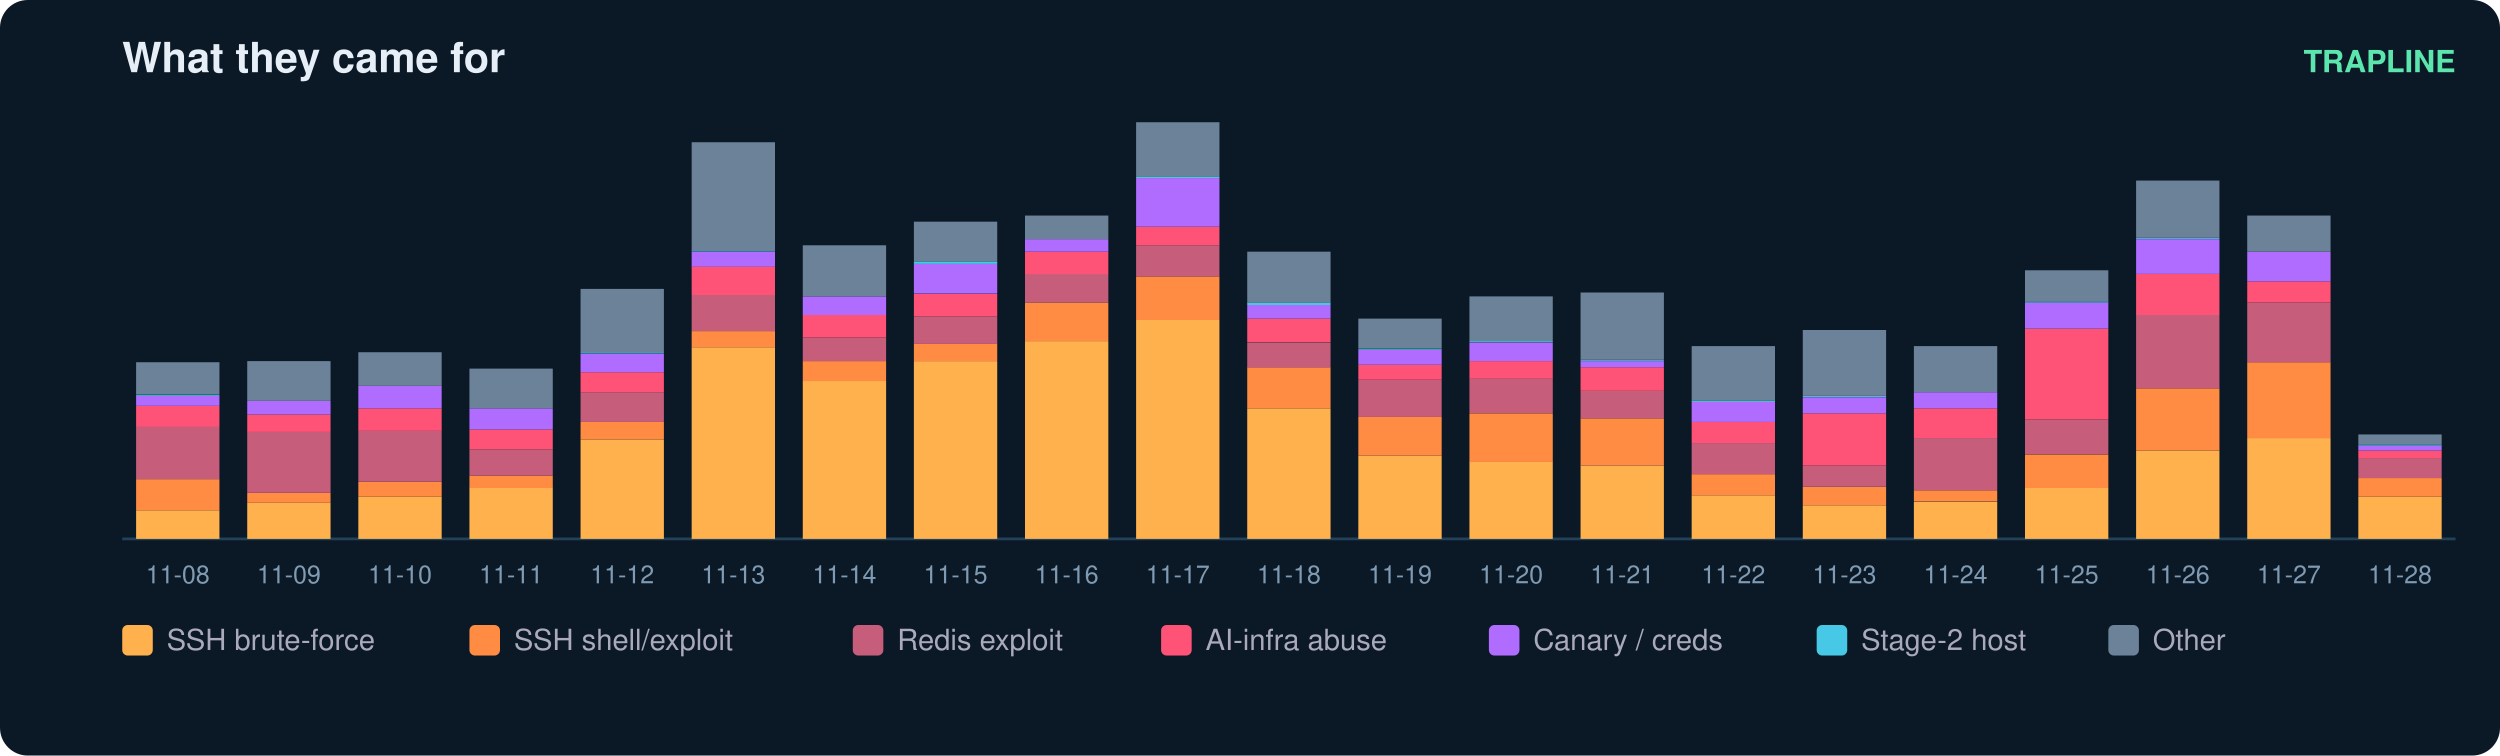
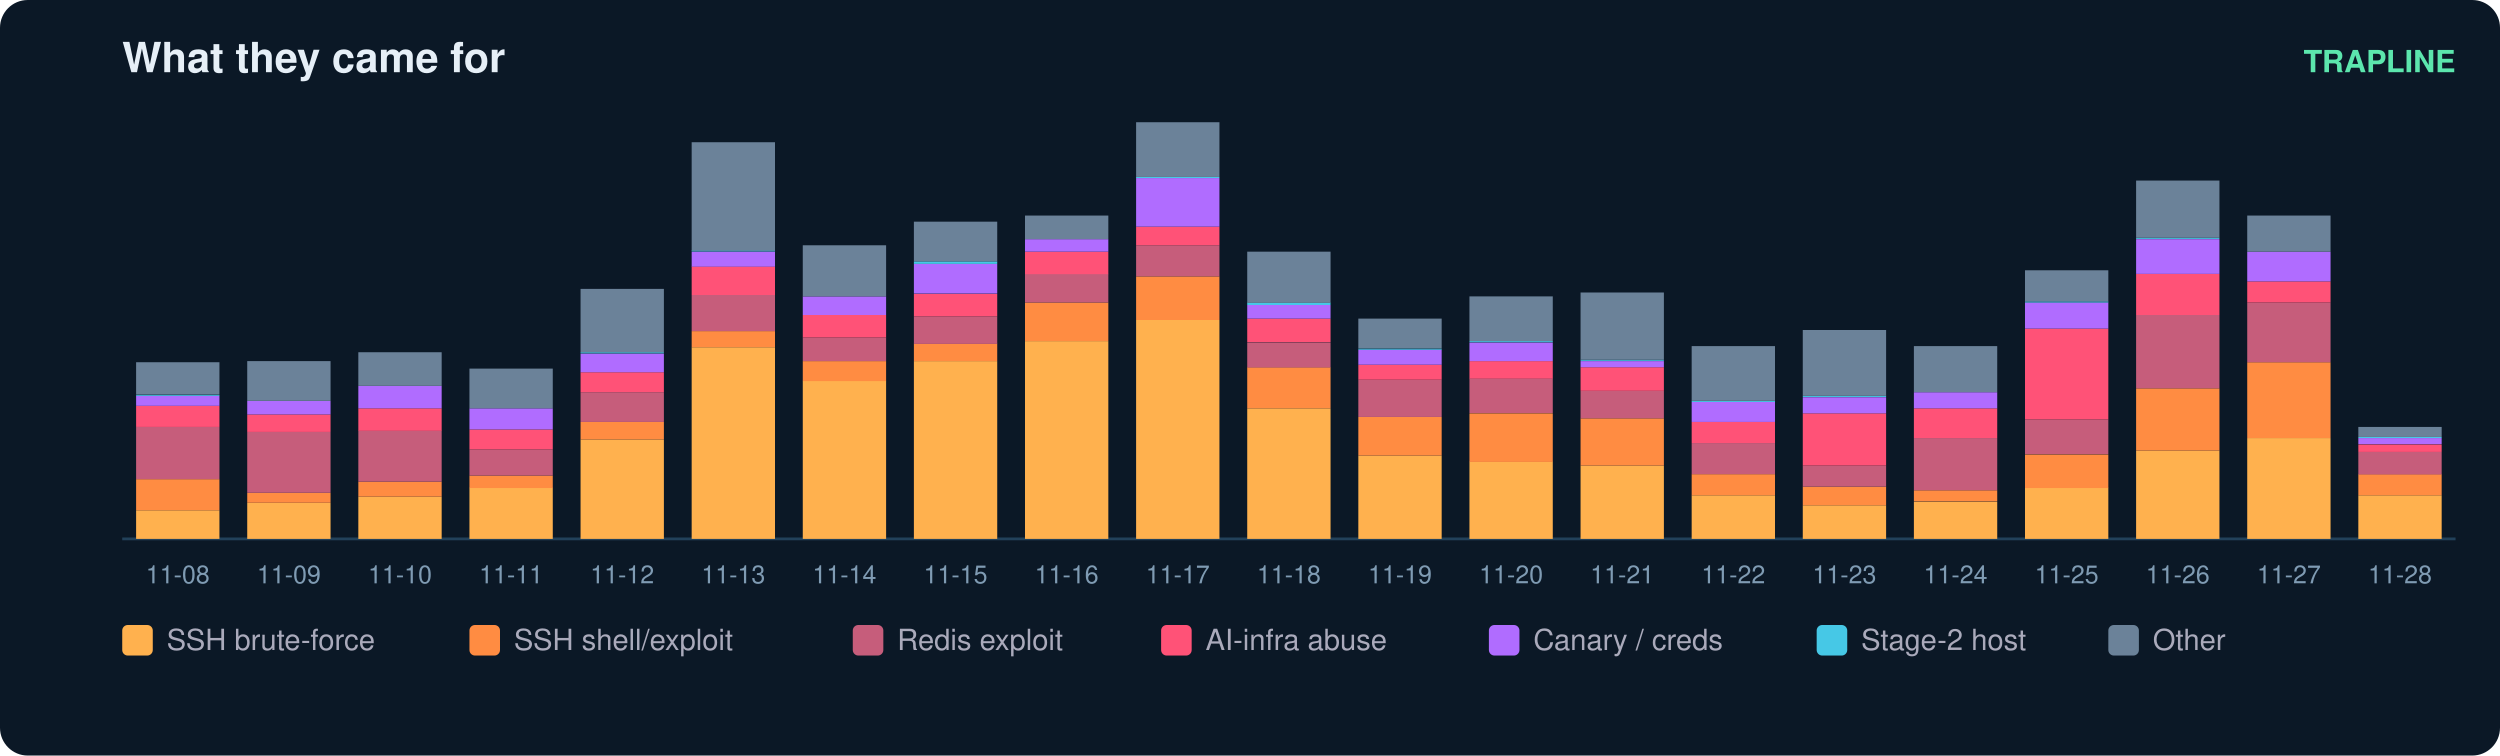
<svg xmlns="http://www.w3.org/2000/svg" width="900" height="272" viewBox="0 0 900 272" font-family="ui-sans-serif,Segoe UI,Helvetica,Arial">
  <rect width="900" height="272" rx="10" fill="#0b1826" />
  <text x="44" y="26" fill="#e6eff7" font-size="15" font-weight="700">What they came for</text>
  <text x="884" y="26" fill="#5ce6ad" font-size="11" text-anchor="end" font-weight="600">TRAPLINE</text>
  <line x1="44" y1="194" x2="884" y2="194" stroke="#22415a" />
  <rect x="49" y="183.7" width="30" height="10.3" fill="#ffb14e" />
  <rect x="49" y="172.5" width="30" height="11.2" fill="#ff8c42" />
  <rect x="49" y="153.7" width="30" height="18.8" fill="#c65d7b" />
  <rect x="49" y="146.1" width="30" height="7.6" fill="#ff5277" />
  <rect x="49" y="142.5" width="30" height="3.6" fill="#b06cff" />
  <rect x="49" y="142.1" width="30" height="0.4" fill="#46c8e6" />
  <rect x="49" y="130.4" width="30" height="11.6" fill="#6b8299" />
  <text x="64.0" y="210.0" fill="#7f9bb3" font-size="9" text-anchor="middle">11-08</text>
  <rect x="89" y="181.0" width="30" height="13.0" fill="#ffb14e" />
  <rect x="89" y="177.4" width="30" height="3.6" fill="#ff8c42" />
  <rect x="89" y="155.5" width="30" height="21.9" fill="#c65d7b" />
  <rect x="89" y="149.2" width="30" height="6.3" fill="#ff5277" />
  <rect x="89" y="144.3" width="30" height="4.9" fill="#b06cff" />
  <rect x="89" y="130.0" width="30" height="14.3" fill="#6b8299" />
  <text x="104.0" y="210.0" fill="#7f9bb3" font-size="9" text-anchor="middle">11-09</text>
  <rect x="129" y="178.8" width="30" height="15.2" fill="#ffb14e" />
  <rect x="129" y="173.4" width="30" height="5.4" fill="#ff8c42" />
  <rect x="129" y="155.0" width="30" height="18.4" fill="#c65d7b" />
  <rect x="129" y="147.0" width="30" height="8.1" fill="#ff5277" />
  <rect x="129" y="138.9" width="30" height="8.1" fill="#b06cff" />
  <rect x="129" y="126.8" width="30" height="12.1" fill="#6b8299" />
  <text x="144.0" y="210.0" fill="#7f9bb3" font-size="9" text-anchor="middle">11-10</text>
  <rect x="169" y="175.6" width="30" height="18.4" fill="#ffb14e" />
  <rect x="169" y="171.2" width="30" height="4.5" fill="#ff8c42" />
  <rect x="169" y="161.8" width="30" height="9.4" fill="#c65d7b" />
  <rect x="169" y="154.6" width="30" height="7.2" fill="#ff5277" />
  <rect x="169" y="147.0" width="30" height="7.6" fill="#b06cff" />
  <rect x="169" y="132.7" width="30" height="14.3" fill="#6b8299" />
  <text x="184.0" y="210.0" fill="#7f9bb3" font-size="9" text-anchor="middle">11-11</text>
  <rect x="209" y="158.2" width="30" height="35.8" fill="#ffb14e" />
  <rect x="209" y="151.9" width="30" height="6.3" fill="#ff8c42" />
  <rect x="209" y="141.2" width="30" height="10.7" fill="#c65d7b" />
  <rect x="209" y="134.0" width="30" height="7.2" fill="#ff5277" />
  <rect x="209" y="127.3" width="30" height="6.7" fill="#b06cff" />
  <rect x="209" y="126.8" width="30" height="0.4" fill="#46c8e6" />
  <rect x="209" y="104.0" width="30" height="22.8" fill="#6b8299" />
  <text x="224.0" y="210.0" fill="#7f9bb3" font-size="9" text-anchor="middle">11-12</text>
  <rect x="249" y="125.0" width="30" height="69.0" fill="#ffb14e" />
  <rect x="249" y="119.2" width="30" height="5.8" fill="#ff8c42" />
  <rect x="249" y="106.2" width="30" height="13.0" fill="#c65d7b" />
  <rect x="249" y="95.9" width="30" height="10.3" fill="#ff5277" />
  <rect x="249" y="90.6" width="30" height="5.4" fill="#b06cff" />
  <rect x="249" y="90.1" width="30" height="0.4" fill="#46c8e6" />
  <rect x="249" y="51.2" width="30" height="39.0" fill="#6b8299" />
  <text x="264.0" y="210.0" fill="#7f9bb3" font-size="9" text-anchor="middle">11-13</text>
  <rect x="289" y="137.1" width="30" height="56.9" fill="#ffb14e" />
  <rect x="289" y="130.0" width="30" height="7.2" fill="#ff8c42" />
  <rect x="289" y="121.5" width="30" height="8.5" fill="#c65d7b" />
  <rect x="289" y="113.4" width="30" height="8.1" fill="#ff5277" />
  <rect x="289" y="106.7" width="30" height="6.7" fill="#b06cff" />
  <rect x="289" y="88.3" width="30" height="18.4" fill="#6b8299" />
  <text x="304.0" y="210.0" fill="#7f9bb3" font-size="9" text-anchor="middle">11-14</text>
  <rect x="329" y="130.0" width="30" height="64.0" fill="#ffb14e" />
  <rect x="329" y="123.7" width="30" height="6.3" fill="#ff8c42" />
  <rect x="329" y="113.9" width="30" height="9.9" fill="#c65d7b" />
  <rect x="329" y="105.8" width="30" height="8.1" fill="#ff5277" />
  <rect x="329" y="95.0" width="30" height="10.7" fill="#b06cff" />
  <rect x="329" y="94.1" width="30" height="0.9" fill="#46c8e6" />
  <rect x="329" y="79.8" width="30" height="14.3" fill="#6b8299" />
  <text x="344.0" y="210.0" fill="#7f9bb3" font-size="9" text-anchor="middle">11-15</text>
  <rect x="369" y="122.8" width="30" height="71.2" fill="#ffb14e" />
  <rect x="369" y="108.9" width="30" height="13.9" fill="#ff8c42" />
  <rect x="369" y="98.6" width="30" height="10.3" fill="#c65d7b" />
  <rect x="369" y="90.6" width="30" height="8.1" fill="#ff5277" />
  <rect x="369" y="86.1" width="30" height="4.5" fill="#b06cff" />
  <rect x="369" y="77.6" width="30" height="8.5" fill="#6b8299" />
  <text x="384.0" y="210.0" fill="#7f9bb3" font-size="9" text-anchor="middle">11-16</text>
  <rect x="409" y="115.2" width="30" height="78.8" fill="#ffb14e" />
  <rect x="409" y="99.5" width="30" height="15.7" fill="#ff8c42" />
  <rect x="409" y="88.3" width="30" height="11.2" fill="#c65d7b" />
  <rect x="409" y="81.6" width="30" height="6.7" fill="#ff5277" />
  <rect x="409" y="64.1" width="30" height="17.5" fill="#b06cff" />
  <rect x="409" y="63.7" width="30" height="0.4" fill="#46c8e6" />
  <rect x="409" y="44.0" width="30" height="19.7" fill="#6b8299" />
  <text x="424.0" y="210.0" fill="#7f9bb3" font-size="9" text-anchor="middle">11-17</text>
  <rect x="449" y="147.0" width="30" height="47.0" fill="#ffb14e" />
  <rect x="449" y="132.2" width="30" height="14.8" fill="#ff8c42" />
  <rect x="449" y="123.3" width="30" height="9.0" fill="#c65d7b" />
  <rect x="449" y="114.7" width="30" height="8.5" fill="#ff5277" />
  <rect x="449" y="109.8" width="30" height="4.9" fill="#b06cff" />
  <rect x="449" y="108.9" width="30" height="0.9" fill="#46c8e6" />
  <rect x="449" y="90.6" width="30" height="18.4" fill="#6b8299" />
  <text x="464.0" y="210.0" fill="#7f9bb3" font-size="9" text-anchor="middle">11-18</text>
  <rect x="489" y="164.0" width="30" height="30.0" fill="#ffb14e" />
  <rect x="489" y="150.1" width="30" height="13.9" fill="#ff8c42" />
  <rect x="489" y="136.7" width="30" height="13.4" fill="#c65d7b" />
  <rect x="489" y="131.3" width="30" height="5.4" fill="#ff5277" />
  <rect x="489" y="125.9" width="30" height="5.4" fill="#b06cff" />
  <rect x="489" y="125.5" width="30" height="0.4" fill="#46c8e6" />
  <rect x="489" y="114.7" width="30" height="10.7" fill="#6b8299" />
  <text x="504.0" y="210.0" fill="#7f9bb3" font-size="9" text-anchor="middle">11-19</text>
  <rect x="529" y="166.2" width="30" height="27.8" fill="#ffb14e" />
  <rect x="529" y="148.8" width="30" height="17.5" fill="#ff8c42" />
  <rect x="529" y="136.2" width="30" height="12.5" fill="#c65d7b" />
  <rect x="529" y="130.0" width="30" height="6.3" fill="#ff5277" />
  <rect x="529" y="123.3" width="30" height="6.7" fill="#b06cff" />
  <rect x="529" y="122.8" width="30" height="0.4" fill="#46c8e6" />
  <rect x="529" y="106.7" width="30" height="16.1" fill="#6b8299" />
  <text x="544.0" y="210.0" fill="#7f9bb3" font-size="9" text-anchor="middle">11-20</text>
  <rect x="569" y="167.6" width="30" height="26.4" fill="#ffb14e" />
  <rect x="569" y="150.6" width="30" height="17.0" fill="#ff8c42" />
  <rect x="569" y="140.7" width="30" height="9.9" fill="#c65d7b" />
  <rect x="569" y="132.2" width="30" height="8.5" fill="#ff5277" />
  <rect x="569" y="130.0" width="30" height="2.2" fill="#b06cff" />
  <rect x="569" y="129.5" width="30" height="0.4" fill="#46c8e6" />
  <rect x="569" y="105.3" width="30" height="24.2" fill="#6b8299" />
  <text x="584.0" y="210.0" fill="#7f9bb3" font-size="9" text-anchor="middle">11-21</text>
  <rect x="609" y="178.3" width="30" height="15.7" fill="#ffb14e" />
  <rect x="609" y="170.7" width="30" height="7.6" fill="#ff8c42" />
  <rect x="609" y="159.5" width="30" height="11.2" fill="#c65d7b" />
  <rect x="609" y="151.9" width="30" height="7.6" fill="#ff5277" />
  <rect x="609" y="144.7" width="30" height="7.2" fill="#b06cff" />
  <rect x="609" y="144.3" width="30" height="0.4" fill="#46c8e6" />
  <rect x="609" y="124.6" width="30" height="19.7" fill="#6b8299" />
  <text x="624.0" y="210.0" fill="#7f9bb3" font-size="9" text-anchor="middle">11-22</text>
  <rect x="649" y="181.9" width="30" height="12.1" fill="#ffb14e" />
  <rect x="649" y="175.2" width="30" height="6.7" fill="#ff8c42" />
  <rect x="649" y="167.6" width="30" height="7.6" fill="#c65d7b" />
  <rect x="649" y="148.8" width="30" height="18.8" fill="#ff5277" />
  <rect x="649" y="143.0" width="30" height="5.8" fill="#b06cff" />
  <rect x="649" y="142.5" width="30" height="0.4" fill="#46c8e6" />
  <rect x="649" y="118.8" width="30" height="23.7" fill="#6b8299" />
  <text x="664.0" y="210.0" fill="#7f9bb3" font-size="9" text-anchor="middle">11-23</text>
  <rect x="689" y="180.6" width="30" height="13.4" fill="#ffb14e" />
  <rect x="689" y="176.5" width="30" height="4.0" fill="#ff8c42" />
  <rect x="689" y="157.7" width="30" height="18.8" fill="#c65d7b" />
  <rect x="689" y="147.0" width="30" height="10.7" fill="#ff5277" />
  <rect x="689" y="141.2" width="30" height="5.8" fill="#b06cff" />
  <rect x="689" y="124.6" width="30" height="16.6" fill="#6b8299" />
  <text x="704.0" y="210.0" fill="#7f9bb3" font-size="9" text-anchor="middle">11-24</text>
  <rect x="729" y="175.6" width="30" height="18.4" fill="#ffb14e" />
  <rect x="729" y="163.6" width="30" height="12.1" fill="#ff8c42" />
  <rect x="729" y="151.0" width="30" height="12.5" fill="#c65d7b" />
  <rect x="729" y="118.3" width="30" height="32.7" fill="#ff5277" />
  <rect x="729" y="108.9" width="30" height="9.4" fill="#b06cff" />
  <rect x="729" y="108.5" width="30" height="0.4" fill="#46c8e6" />
  <rect x="729" y="97.3" width="30" height="11.2" fill="#6b8299" />
  <text x="744.0" y="210.0" fill="#7f9bb3" font-size="9" text-anchor="middle">11-25</text>
  <rect x="769" y="162.2" width="30" height="31.8" fill="#ffb14e" />
  <rect x="769" y="139.8" width="30" height="22.4" fill="#ff8c42" />
  <rect x="769" y="113.4" width="30" height="26.4" fill="#c65d7b" />
  <rect x="769" y="98.6" width="30" height="14.8" fill="#ff5277" />
  <rect x="769" y="86.1" width="30" height="12.5" fill="#b06cff" />
  <rect x="769" y="85.6" width="30" height="0.4" fill="#46c8e6" />
  <rect x="769" y="65.0" width="30" height="20.6" fill="#6b8299" />
  <text x="784.0" y="210.0" fill="#7f9bb3" font-size="9" text-anchor="middle">11-26</text>
  <rect x="809" y="157.7" width="30" height="36.3" fill="#ffb14e" />
  <rect x="809" y="130.4" width="30" height="27.3" fill="#ff8c42" />
  <rect x="809" y="108.9" width="30" height="21.5" fill="#c65d7b" />
  <rect x="809" y="101.3" width="30" height="7.6" fill="#ff5277" />
  <rect x="809" y="90.6" width="30" height="10.7" fill="#b06cff" />
  <rect x="809" y="77.6" width="30" height="13.0" fill="#6b8299" />
  <text x="824.0" y="210.0" fill="#7f9bb3" font-size="9" text-anchor="middle">11-27</text>
-   <rect x="849" y="178.8" width="30" height="15.2" fill="#ffb14e" />
-   <rect x="849" y="172.1" width="30" height="6.7" fill="#ff8c42" />
-   <rect x="849" y="164.9" width="30" height="7.2" fill="#c65d7b" />
-   <rect x="849" y="162.2" width="30" height="2.7" fill="#ff5277" />
-   <rect x="849" y="160.4" width="30" height="1.8" fill="#b06cff" />
-   <rect x="849" y="160.0" width="30" height="0.4" fill="#46c8e6" />
-   <rect x="849" y="156.4" width="30" height="3.6" fill="#6b8299" />
+   <rect x="849" y="178.3" width="30" height="15.7" fill="#ffb14e" />
+   <rect x="849" y="170.7" width="30" height="7.6" fill="#ff8c42" />
+   <rect x="849" y="162.7" width="30" height="8.1" fill="#c65d7b" />
+   <rect x="849" y="160.0" width="30" height="2.7" fill="#ff5277" />
+   <rect x="849" y="157.7" width="30" height="2.2" fill="#b06cff" />
+   <rect x="849" y="157.3" width="30" height="0.4" fill="#46c8e6" />
+   <rect x="849" y="153.7" width="30" height="3.6" fill="#6b8299" />
  <text x="864.0" y="210.0" fill="#7f9bb3" font-size="9" text-anchor="middle">11-28</text>
  <rect x="44" y="225" width="11" height="11" rx="2" fill="#ffb14e" />
  <text x="60" y="234" fill="#aab" font-size="10.5">SSH brute-force</text>
  <rect x="169" y="225" width="11" height="11" rx="2" fill="#ff8c42" />
  <text x="185" y="234" fill="#aab" font-size="10.5">SSH shell/exploit</text>
  <rect x="307" y="225" width="11" height="11" rx="2" fill="#c65d7b" />
  <text x="323" y="234" fill="#aab" font-size="10.5">Redis exploit</text>
  <rect x="418" y="225" width="11" height="11" rx="2" fill="#ff5277" />
  <text x="434" y="234" fill="#aab" font-size="10.5">AI-infra abuse</text>
  <rect x="536" y="225" width="11" height="11" rx="2" fill="#b06cff" />
  <text x="552" y="234" fill="#aab" font-size="10.5">Canary / creds</text>
  <rect x="654" y="225" width="11" height="11" rx="2" fill="#46c8e6" />
  <text x="670" y="234" fill="#aab" font-size="10.5">Stage-2 host</text>
  <rect x="759" y="225" width="11" height="11" rx="2" fill="#6b8299" />
  <text x="775" y="234" fill="#aab" font-size="10.5">Other</text>
</svg>
